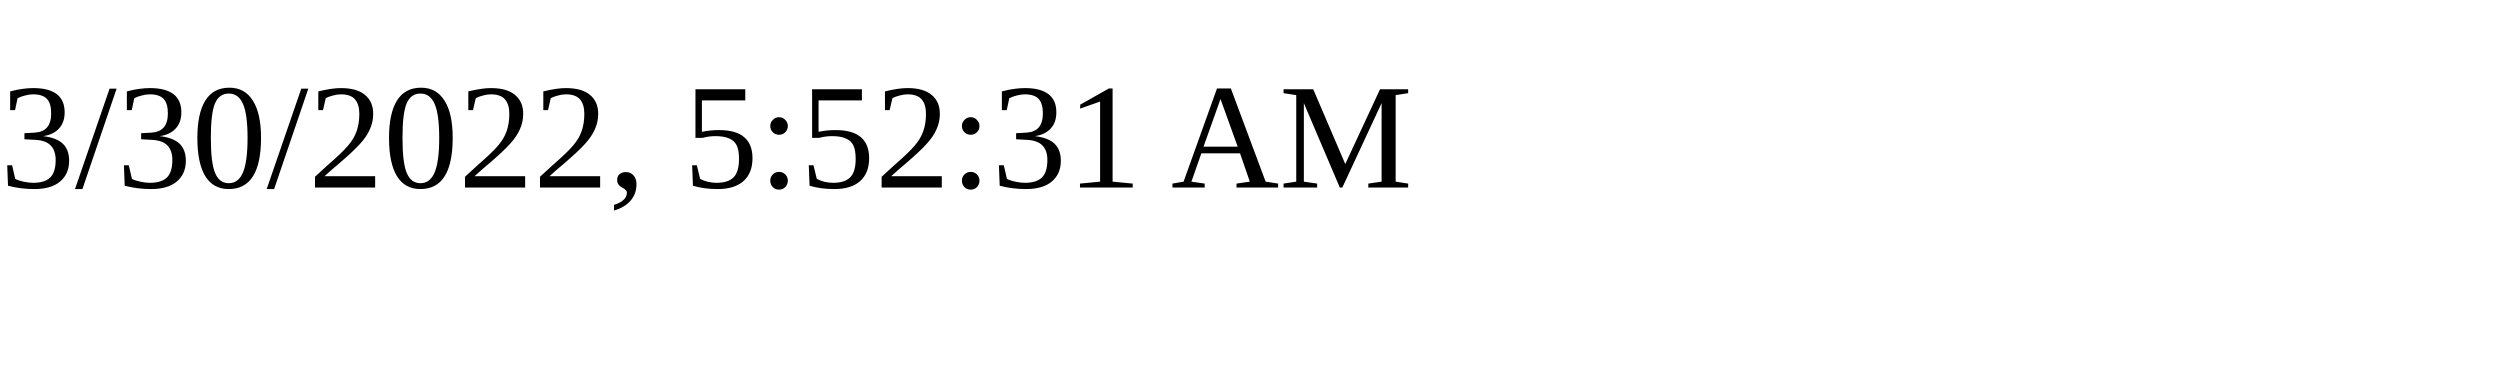
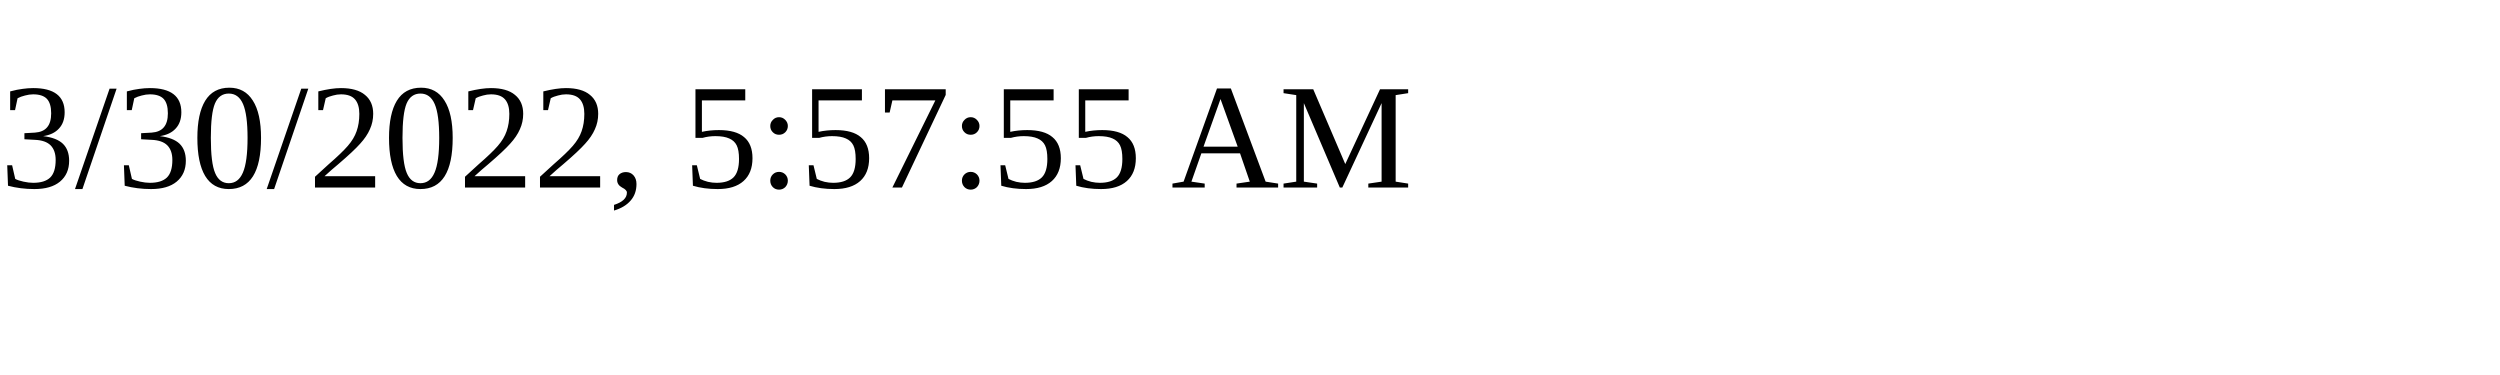
<svg xmlns="http://www.w3.org/2000/svg" height="30" width="200">
-   <text x="0" y="15">3/30/2022, 5:52:31 AM</text>
+   <text x="0" y="15">3/30/2022, 5:57:55 AM</text>
</svg>
